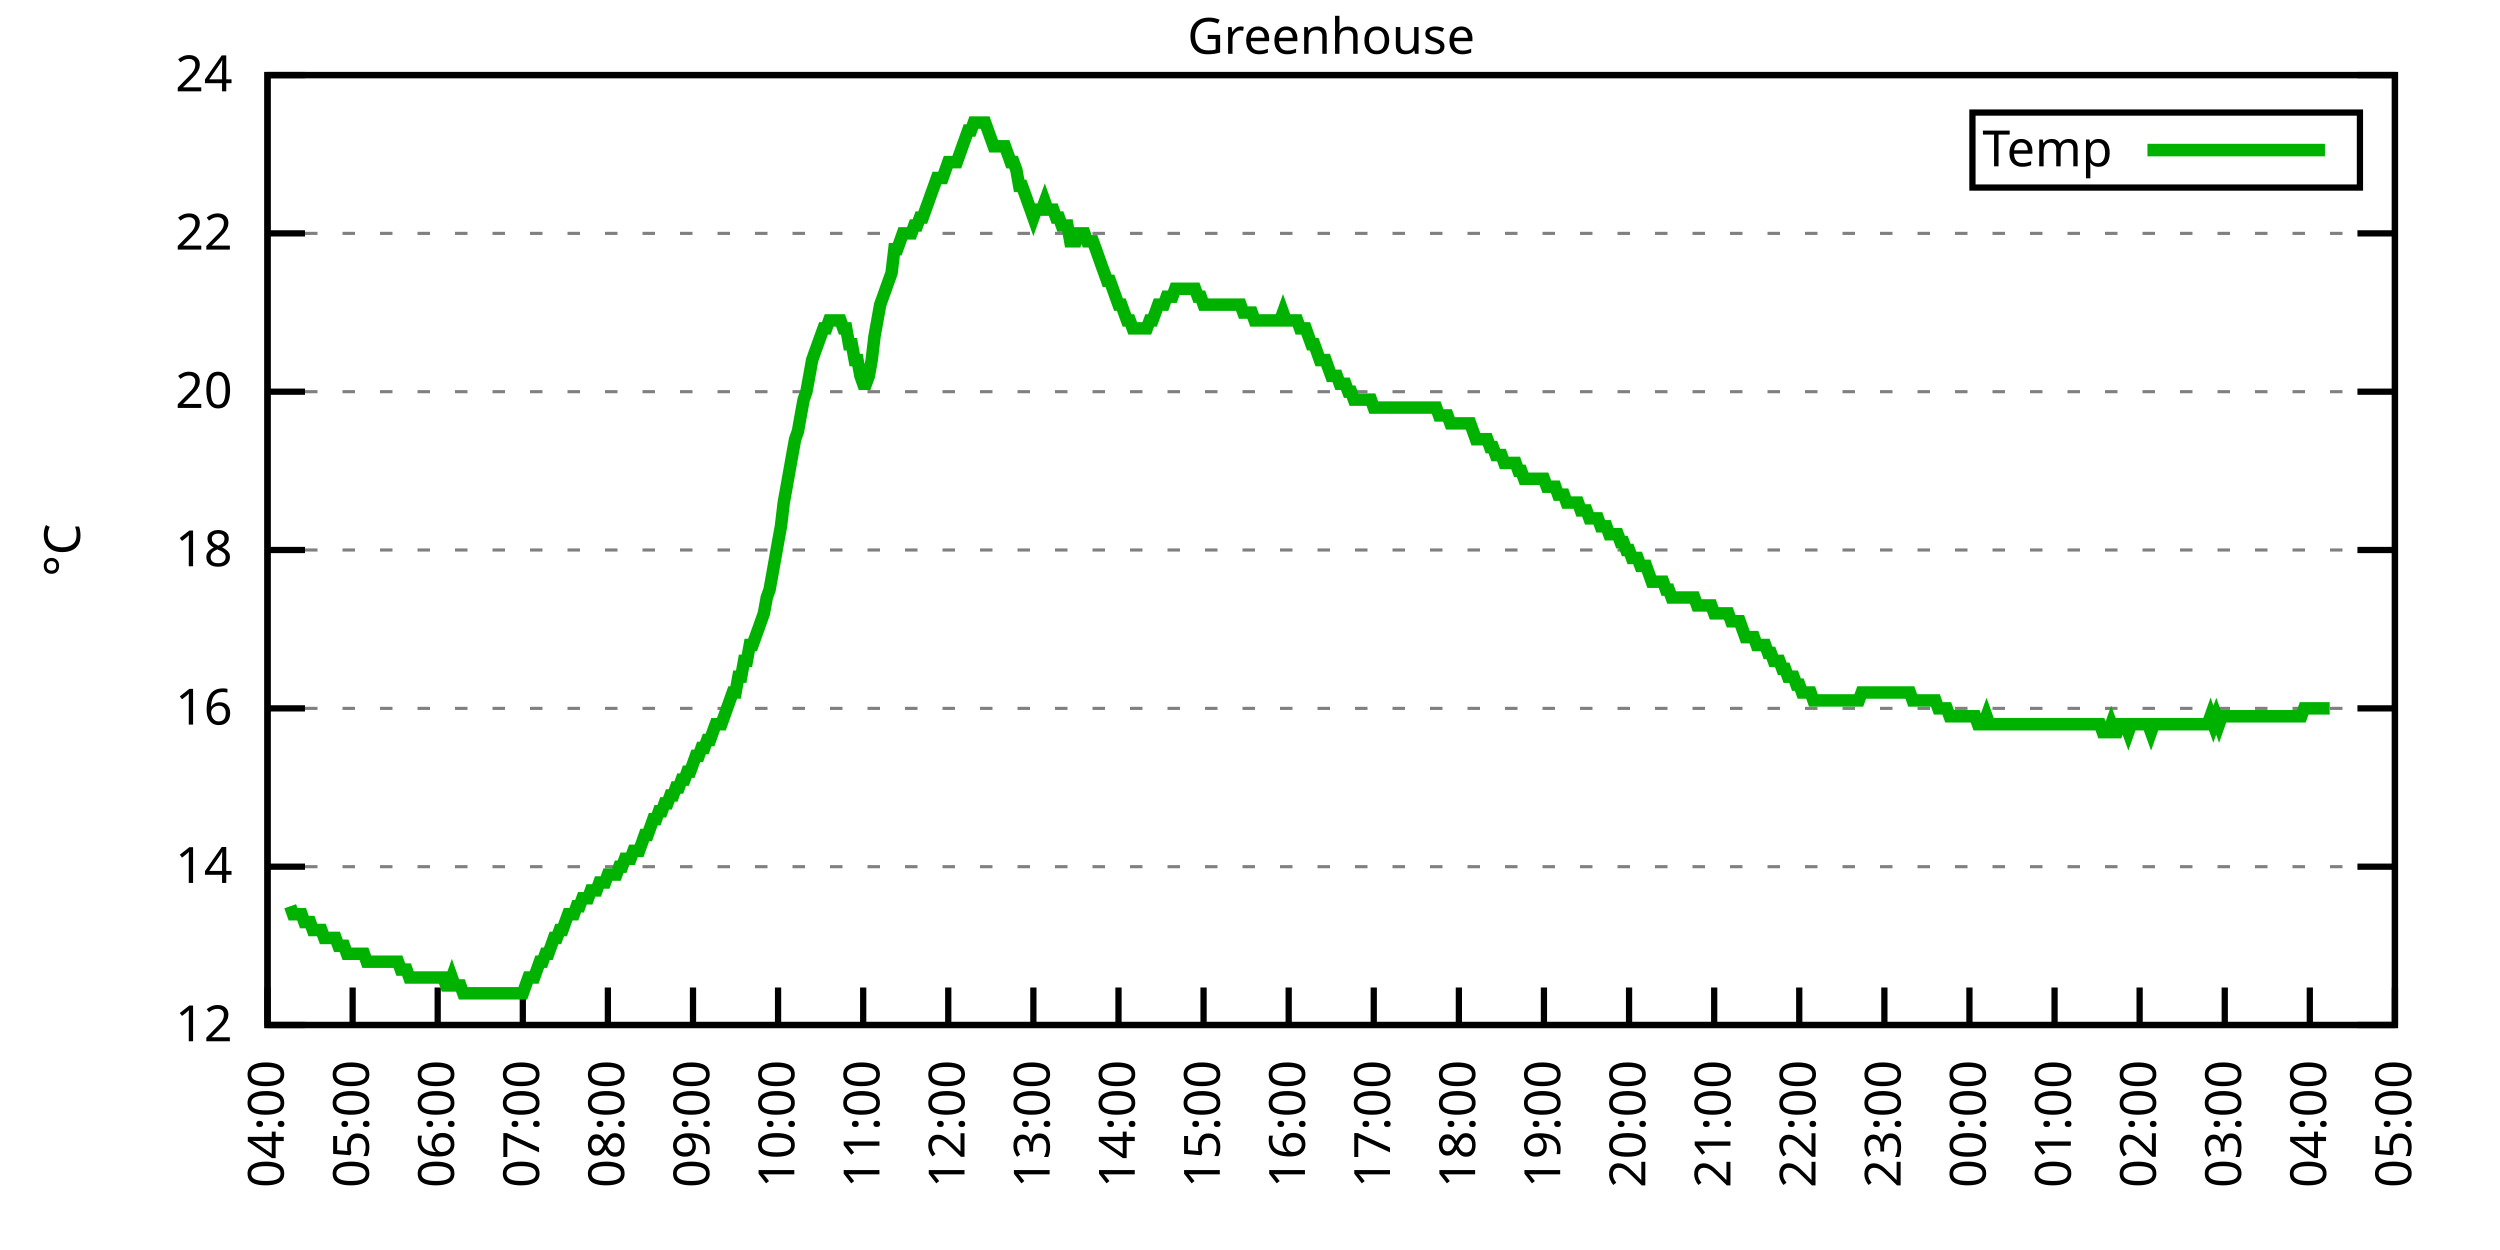
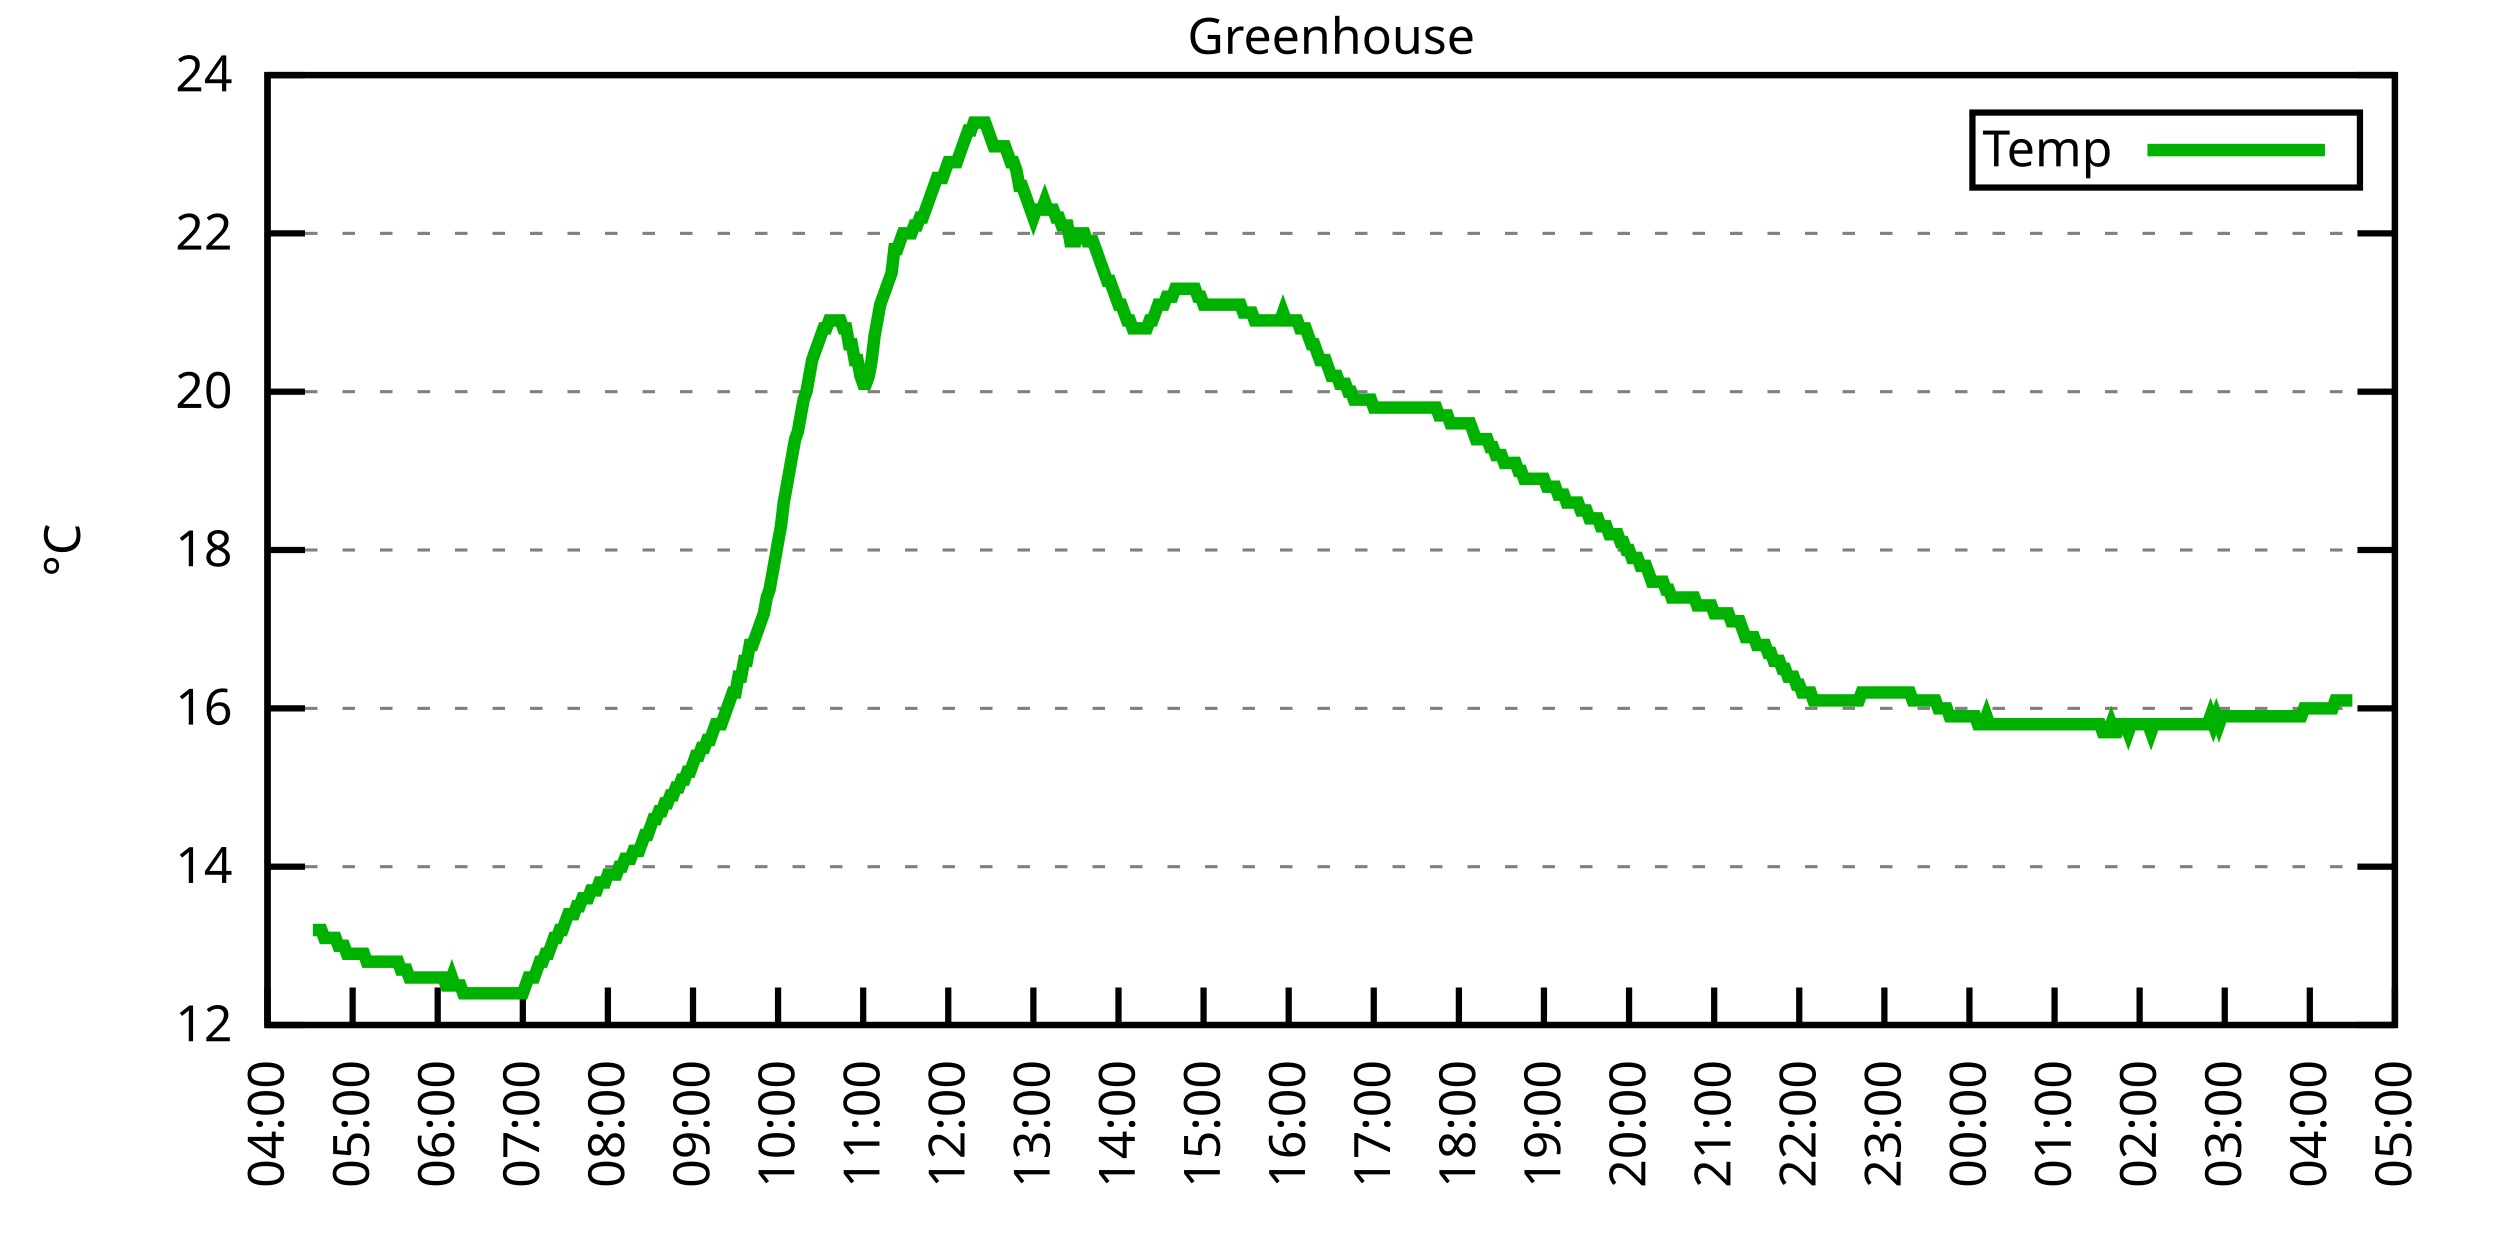
<svg xmlns="http://www.w3.org/2000/svg" xmlns:xlink="http://www.w3.org/1999/xlink" width="400" height="200" viewBox="0 0 400 200">
  <g id="gnuplot_canvas">
    <rect x="0" y="0" width="400" height="200" fill="none" />
    <defs>
      <circle id="gpDot" r="0.5" stroke-width="0.5" stroke="currentColor" />
      <path id="gpPt0" stroke-width="0.333" stroke="currentColor" d="M-1,0 h2 M0,-1 v2" />
      <path id="gpPt1" stroke-width="0.333" stroke="currentColor" d="M-1,-1 L1,1 M1,-1 L-1,1" />
      <path id="gpPt2" stroke-width="0.333" stroke="currentColor" d="M-1,0 L1,0 M0,-1 L0,1 M-1,-1 L1,1 M-1,1 L1,-1" />
      <rect id="gpPt3" stroke-width="0.333" stroke="currentColor" x="-1" y="-1" width="2" height="2" />
      <rect id="gpPt4" stroke-width="0.333" stroke="currentColor" fill="currentColor" x="-1" y="-1" width="2" height="2" />
      <circle id="gpPt5" stroke-width="0.333" stroke="currentColor" cx="0" cy="0" r="1" />
      <use xlink:href="#gpPt5" id="gpPt6" fill="currentColor" stroke="none" />
      <path id="gpPt7" stroke-width="0.333" stroke="currentColor" d="M0,-1.33 L-1.33,0.67 L1.33,0.67 z" />
      <use xlink:href="#gpPt7" id="gpPt8" fill="currentColor" stroke="none" />
      <use xlink:href="#gpPt7" id="gpPt9" stroke="currentColor" transform="rotate(180)" />
      <use xlink:href="#gpPt9" id="gpPt10" fill="currentColor" stroke="none" />
      <use xlink:href="#gpPt3" id="gpPt11" stroke="currentColor" transform="rotate(45)" />
      <use xlink:href="#gpPt11" id="gpPt12" fill="currentColor" stroke="none" />
      <path id="gpPt13" stroke-width="0.333" stroke="currentColor" d="M0,1.330 L1.265,0.411 L0.782,-1.067 L-0.782,-1.076 L-1.265,0.411 z" />
      <use xlink:href="#gpPt13" id="gpPt14" fill="currentColor" stroke="none" />
      <filter id="textbox" filterUnits="objectBoundingBox" x="0" y="0" height="1" width="1">
        <feFlood flood-color="white" flood-opacity="1" result="bgnd" />
        <feComposite in="SourceGraphic" in2="bgnd" operator="atop" />
      </filter>
      <filter id="greybox" filterUnits="objectBoundingBox" x="0" y="0" height="1" width="1">
        <feFlood flood-color="lightgrey" flood-opacity="1" result="grey" />
        <feComposite in="SourceGraphic" in2="grey" operator="atop" />
      </filter>
    </defs>
    <g fill="none" color="white" stroke="currentColor" stroke-width="1.00" stroke-linecap="butt" stroke-linejoin="miter">
</g>
    <g fill="none" color="black" stroke="currentColor" stroke-width="1.00" stroke-linecap="butt" stroke-linejoin="miter">
      <g stroke="none" shape-rendering="crispEdges">
        <polygon fill="rgb(255, 255, 255)" points="42.80,164.00 383.18,164.00 383.18,12.02 42.80,12.02 " />
      </g>
    </g>
    <g fill="none" color="black" stroke="currentColor" stroke-width="1.00" stroke-linecap="butt" stroke-linejoin="miter">
</g>
    <g fill="none" color="black" stroke="black" stroke-width="0.50" stroke-linecap="butt" stroke-linejoin="miter">
</g>
    <g fill="none" color="gray" stroke="currentColor" stroke-width="0.50" stroke-linecap="butt" stroke-linejoin="miter">
      <path stroke="gray" stroke-dasharray="2,4" class="gridline" d="M42.80,164.00 L383.19,164.00  " />
    </g>
    <g fill="none" color="gray" stroke="gray" stroke-width="1.00" stroke-linecap="butt" stroke-linejoin="miter">
</g>
    <g fill="none" color="black" stroke="currentColor" stroke-width="1.00" stroke-linecap="butt" stroke-linejoin="miter">
      <path stroke="black" d="M42.80,164.00 L48.80,164.00 M383.19,164.00 L377.19,164.00  " />
      <g transform="translate(37.20,166.60)" stroke="none" fill="black" font-family="Sans" font-size="8.00" text-anchor="end">
        <text>
          <tspan font-family="Sans"> 12</tspan>
        </text>
      </g>
    </g>
    <g fill="none" color="black" stroke="currentColor" stroke-width="1.00" stroke-linecap="butt" stroke-linejoin="miter">
</g>
    <g fill="none" color="black" stroke="black" stroke-width="0.50" stroke-linecap="butt" stroke-linejoin="miter">
</g>
    <g fill="none" color="gray" stroke="currentColor" stroke-width="0.50" stroke-linecap="butt" stroke-linejoin="miter">
      <path stroke="gray" stroke-dasharray="2,4" class="gridline" d="M42.80,138.67 L383.19,138.67  " />
    </g>
    <g fill="none" color="gray" stroke="gray" stroke-width="1.00" stroke-linecap="butt" stroke-linejoin="miter">
</g>
    <g fill="none" color="black" stroke="currentColor" stroke-width="1.00" stroke-linecap="butt" stroke-linejoin="miter">
      <path stroke="black" d="M42.80,138.67 L48.80,138.67 M383.19,138.67 L377.19,138.67  " />
      <g transform="translate(37.20,141.27)" stroke="none" fill="black" font-family="Sans" font-size="8.00" text-anchor="end">
        <text>
          <tspan font-family="Sans"> 14</tspan>
        </text>
      </g>
    </g>
    <g fill="none" color="black" stroke="currentColor" stroke-width="1.00" stroke-linecap="butt" stroke-linejoin="miter">
</g>
    <g fill="none" color="black" stroke="black" stroke-width="0.50" stroke-linecap="butt" stroke-linejoin="miter">
</g>
    <g fill="none" color="gray" stroke="currentColor" stroke-width="0.50" stroke-linecap="butt" stroke-linejoin="miter">
      <path stroke="gray" stroke-dasharray="2,4" class="gridline" d="M42.80,113.34 L383.19,113.34  " />
    </g>
    <g fill="none" color="gray" stroke="gray" stroke-width="1.00" stroke-linecap="butt" stroke-linejoin="miter">
</g>
    <g fill="none" color="black" stroke="currentColor" stroke-width="1.00" stroke-linecap="butt" stroke-linejoin="miter">
      <path stroke="black" d="M42.80,113.34 L48.80,113.34 M383.19,113.34 L377.19,113.34  " />
      <g transform="translate(37.20,115.94)" stroke="none" fill="black" font-family="Sans" font-size="8.00" text-anchor="end">
        <text>
          <tspan font-family="Sans"> 16</tspan>
        </text>
      </g>
    </g>
    <g fill="none" color="black" stroke="currentColor" stroke-width="1.00" stroke-linecap="butt" stroke-linejoin="miter">
</g>
    <g fill="none" color="black" stroke="black" stroke-width="0.50" stroke-linecap="butt" stroke-linejoin="miter">
</g>
    <g fill="none" color="gray" stroke="currentColor" stroke-width="0.50" stroke-linecap="butt" stroke-linejoin="miter">
      <path stroke="gray" stroke-dasharray="2,4" class="gridline" d="M42.80,88.00 L383.19,88.00  " />
    </g>
    <g fill="none" color="gray" stroke="gray" stroke-width="1.00" stroke-linecap="butt" stroke-linejoin="miter">
</g>
    <g fill="none" color="black" stroke="currentColor" stroke-width="1.00" stroke-linecap="butt" stroke-linejoin="miter">
      <path stroke="black" d="M42.80,88.00 L48.80,88.00 M383.19,88.00 L377.19,88.00  " />
      <g transform="translate(37.20,90.60)" stroke="none" fill="black" font-family="Sans" font-size="8.00" text-anchor="end">
        <text>
          <tspan font-family="Sans"> 18</tspan>
        </text>
      </g>
    </g>
    <g fill="none" color="black" stroke="currentColor" stroke-width="1.00" stroke-linecap="butt" stroke-linejoin="miter">
</g>
    <g fill="none" color="black" stroke="black" stroke-width="0.50" stroke-linecap="butt" stroke-linejoin="miter">
</g>
    <g fill="none" color="gray" stroke="currentColor" stroke-width="0.50" stroke-linecap="butt" stroke-linejoin="miter">
      <path stroke="gray" stroke-dasharray="2,4" class="gridline" d="M42.80,62.67 L383.19,62.67  " />
    </g>
    <g fill="none" color="gray" stroke="gray" stroke-width="1.00" stroke-linecap="butt" stroke-linejoin="miter">
</g>
    <g fill="none" color="black" stroke="currentColor" stroke-width="1.00" stroke-linecap="butt" stroke-linejoin="miter">
      <path stroke="black" d="M42.80,62.67 L48.80,62.67 M383.19,62.67 L377.19,62.67  " />
      <g transform="translate(37.20,65.27)" stroke="none" fill="black" font-family="Sans" font-size="8.00" text-anchor="end">
        <text>
          <tspan font-family="Sans"> 20</tspan>
        </text>
      </g>
    </g>
    <g fill="none" color="black" stroke="currentColor" stroke-width="1.00" stroke-linecap="butt" stroke-linejoin="miter">
</g>
    <g fill="none" color="black" stroke="black" stroke-width="0.50" stroke-linecap="butt" stroke-linejoin="miter">
</g>
    <g fill="none" color="gray" stroke="currentColor" stroke-width="0.50" stroke-linecap="butt" stroke-linejoin="miter">
      <path stroke="gray" stroke-dasharray="2,4" class="gridline" d="M42.80,37.34 L383.19,37.34  " />
    </g>
    <g fill="none" color="gray" stroke="gray" stroke-width="1.00" stroke-linecap="butt" stroke-linejoin="miter">
</g>
    <g fill="none" color="black" stroke="currentColor" stroke-width="1.00" stroke-linecap="butt" stroke-linejoin="miter">
      <path stroke="black" d="M42.80,37.34 L48.80,37.34 M383.19,37.34 L377.19,37.34  " />
      <g transform="translate(37.20,39.94)" stroke="none" fill="black" font-family="Sans" font-size="8.00" text-anchor="end">
        <text>
          <tspan font-family="Sans"> 22</tspan>
        </text>
      </g>
    </g>
    <g fill="none" color="black" stroke="currentColor" stroke-width="1.00" stroke-linecap="butt" stroke-linejoin="miter">
</g>
    <g fill="none" color="black" stroke="black" stroke-width="0.50" stroke-linecap="butt" stroke-linejoin="miter">
</g>
    <g fill="none" color="gray" stroke="currentColor" stroke-width="0.50" stroke-linecap="butt" stroke-linejoin="miter">
      <path stroke="gray" stroke-dasharray="2,4" class="gridline" d="M42.80,12.01 L383.19,12.01  " />
    </g>
    <g fill="none" color="gray" stroke="gray" stroke-width="1.00" stroke-linecap="butt" stroke-linejoin="miter">
</g>
    <g fill="none" color="black" stroke="currentColor" stroke-width="1.00" stroke-linecap="butt" stroke-linejoin="miter">
      <path stroke="black" d="M42.80,12.01 L48.80,12.01 M383.19,12.01 L377.19,12.01  " />
      <g transform="translate(37.20,14.61)" stroke="none" fill="black" font-family="Sans" font-size="8.00" text-anchor="end">
        <text>
          <tspan font-family="Sans"> 24</tspan>
        </text>
      </g>
    </g>
    <g fill="none" color="black" stroke="currentColor" stroke-width="1.00" stroke-linecap="butt" stroke-linejoin="miter">
      <path stroke="black" d="M42.80,164.00 L42.80,158.00  " />
      <g transform="translate(45.40,169.60) rotate(270.00)" stroke="none" fill="black" font-family="Sans" font-size="8.00" text-anchor="end">
        <text>
          <tspan font-family="Sans">04:00</tspan>
        </text>
      </g>
    </g>
    <g fill="none" color="black" stroke="currentColor" stroke-width="1.00" stroke-linecap="butt" stroke-linejoin="miter">
      <path stroke="black" d="M56.42,164.00 L56.42,158.00  " />
      <g transform="translate(59.02,169.60) rotate(270.00)" stroke="none" fill="black" font-family="Sans" font-size="8.00" text-anchor="end">
        <text>
          <tspan font-family="Sans">05:00</tspan>
        </text>
      </g>
    </g>
    <g fill="none" color="black" stroke="currentColor" stroke-width="1.00" stroke-linecap="butt" stroke-linejoin="miter">
      <path stroke="black" d="M70.03,164.00 L70.03,158.00  " />
      <g transform="translate(72.63,169.60) rotate(270.00)" stroke="none" fill="black" font-family="Sans" font-size="8.00" text-anchor="end">
        <text>
          <tspan font-family="Sans">06:00</tspan>
        </text>
      </g>
    </g>
    <g fill="none" color="black" stroke="currentColor" stroke-width="1.00" stroke-linecap="butt" stroke-linejoin="miter">
      <path stroke="black" d="M83.65,164.00 L83.65,158.00  " />
      <g transform="translate(86.25,169.60) rotate(270.00)" stroke="none" fill="black" font-family="Sans" font-size="8.00" text-anchor="end">
        <text>
          <tspan font-family="Sans">07:00</tspan>
        </text>
      </g>
    </g>
    <g fill="none" color="black" stroke="currentColor" stroke-width="1.00" stroke-linecap="butt" stroke-linejoin="miter">
      <path stroke="black" d="M97.26,164.00 L97.26,158.00  " />
      <g transform="translate(99.86,169.60) rotate(270.00)" stroke="none" fill="black" font-family="Sans" font-size="8.00" text-anchor="end">
        <text>
          <tspan font-family="Sans">08:00</tspan>
        </text>
      </g>
    </g>
    <g fill="none" color="black" stroke="currentColor" stroke-width="1.00" stroke-linecap="butt" stroke-linejoin="miter">
      <path stroke="black" d="M110.88,164.00 L110.88,158.00  " />
      <g transform="translate(113.48,169.60) rotate(270.00)" stroke="none" fill="black" font-family="Sans" font-size="8.00" text-anchor="end">
        <text>
          <tspan font-family="Sans">09:00</tspan>
        </text>
      </g>
    </g>
    <g fill="none" color="black" stroke="currentColor" stroke-width="1.00" stroke-linecap="butt" stroke-linejoin="miter">
      <path stroke="black" d="M124.49,164.00 L124.49,158.00  " />
      <g transform="translate(127.09,169.60) rotate(270.00)" stroke="none" fill="black" font-family="Sans" font-size="8.00" text-anchor="end">
        <text>
          <tspan font-family="Sans">10:00</tspan>
        </text>
      </g>
    </g>
    <g fill="none" color="black" stroke="currentColor" stroke-width="1.00" stroke-linecap="butt" stroke-linejoin="miter">
      <path stroke="black" d="M138.11,164.00 L138.11,158.00  " />
      <g transform="translate(140.71,169.60) rotate(270.00)" stroke="none" fill="black" font-family="Sans" font-size="8.00" text-anchor="end">
        <text>
          <tspan font-family="Sans">11:00</tspan>
        </text>
      </g>
    </g>
    <g fill="none" color="black" stroke="currentColor" stroke-width="1.00" stroke-linecap="butt" stroke-linejoin="miter">
      <path stroke="black" d="M151.72,164.00 L151.72,158.00  " />
      <g transform="translate(154.32,169.60) rotate(270.00)" stroke="none" fill="black" font-family="Sans" font-size="8.00" text-anchor="end">
        <text>
          <tspan font-family="Sans">12:00</tspan>
        </text>
      </g>
    </g>
    <g fill="none" color="black" stroke="currentColor" stroke-width="1.00" stroke-linecap="butt" stroke-linejoin="miter">
      <path stroke="black" d="M165.34,164.00 L165.34,158.00  " />
      <g transform="translate(167.94,169.60) rotate(270.00)" stroke="none" fill="black" font-family="Sans" font-size="8.00" text-anchor="end">
        <text>
          <tspan font-family="Sans">13:00</tspan>
        </text>
      </g>
    </g>
    <g fill="none" color="black" stroke="currentColor" stroke-width="1.00" stroke-linecap="butt" stroke-linejoin="miter">
      <path stroke="black" d="M178.96,164.00 L178.96,158.00  " />
      <g transform="translate(181.56,169.60) rotate(270.00)" stroke="none" fill="black" font-family="Sans" font-size="8.00" text-anchor="end">
        <text>
          <tspan font-family="Sans">14:00</tspan>
        </text>
      </g>
    </g>
    <g fill="none" color="black" stroke="currentColor" stroke-width="1.00" stroke-linecap="butt" stroke-linejoin="miter">
      <path stroke="black" d="M192.57,164.00 L192.57,158.00  " />
      <g transform="translate(195.17,169.60) rotate(270.00)" stroke="none" fill="black" font-family="Sans" font-size="8.00" text-anchor="end">
        <text>
          <tspan font-family="Sans">15:00</tspan>
        </text>
      </g>
    </g>
    <g fill="none" color="black" stroke="currentColor" stroke-width="1.00" stroke-linecap="butt" stroke-linejoin="miter">
      <path stroke="black" d="M206.19,164.00 L206.19,158.00  " />
      <g transform="translate(208.79,169.60) rotate(270.00)" stroke="none" fill="black" font-family="Sans" font-size="8.00" text-anchor="end">
        <text>
          <tspan font-family="Sans">16:00</tspan>
        </text>
      </g>
    </g>
    <g fill="none" color="black" stroke="currentColor" stroke-width="1.00" stroke-linecap="butt" stroke-linejoin="miter">
      <path stroke="black" d="M219.80,164.00 L219.80,158.00  " />
      <g transform="translate(222.40,169.60) rotate(270.00)" stroke="none" fill="black" font-family="Sans" font-size="8.00" text-anchor="end">
        <text>
          <tspan font-family="Sans">17:00</tspan>
        </text>
      </g>
    </g>
    <g fill="none" color="black" stroke="currentColor" stroke-width="1.00" stroke-linecap="butt" stroke-linejoin="miter">
      <path stroke="black" d="M233.42,164.00 L233.42,158.00  " />
      <g transform="translate(236.02,169.60) rotate(270.00)" stroke="none" fill="black" font-family="Sans" font-size="8.00" text-anchor="end">
        <text>
          <tspan font-family="Sans">18:00</tspan>
        </text>
      </g>
    </g>
    <g fill="none" color="black" stroke="currentColor" stroke-width="1.00" stroke-linecap="butt" stroke-linejoin="miter">
      <path stroke="black" d="M247.03,164.00 L247.03,158.00  " />
      <g transform="translate(249.63,169.60) rotate(270.00)" stroke="none" fill="black" font-family="Sans" font-size="8.00" text-anchor="end">
        <text>
          <tspan font-family="Sans">19:00</tspan>
        </text>
      </g>
    </g>
    <g fill="none" color="black" stroke="currentColor" stroke-width="1.00" stroke-linecap="butt" stroke-linejoin="miter">
      <path stroke="black" d="M260.65,164.00 L260.65,158.00  " />
      <g transform="translate(263.25,169.60) rotate(270.00)" stroke="none" fill="black" font-family="Sans" font-size="8.00" text-anchor="end">
        <text>
          <tspan font-family="Sans">20:00</tspan>
        </text>
      </g>
    </g>
    <g fill="none" color="black" stroke="currentColor" stroke-width="1.00" stroke-linecap="butt" stroke-linejoin="miter">
      <path stroke="black" d="M274.27,164.00 L274.27,158.00  " />
      <g transform="translate(276.87,169.60) rotate(270.00)" stroke="none" fill="black" font-family="Sans" font-size="8.00" text-anchor="end">
        <text>
          <tspan font-family="Sans">21:00</tspan>
        </text>
      </g>
    </g>
    <g fill="none" color="black" stroke="currentColor" stroke-width="1.00" stroke-linecap="butt" stroke-linejoin="miter">
      <path stroke="black" d="M287.88,164.00 L287.88,158.00  " />
      <g transform="translate(290.48,169.60) rotate(270.00)" stroke="none" fill="black" font-family="Sans" font-size="8.00" text-anchor="end">
        <text>
          <tspan font-family="Sans">22:00</tspan>
        </text>
      </g>
    </g>
    <g fill="none" color="black" stroke="currentColor" stroke-width="1.00" stroke-linecap="butt" stroke-linejoin="miter">
      <path stroke="black" d="M301.50,164.00 L301.50,158.00  " />
      <g transform="translate(304.10,169.60) rotate(270.00)" stroke="none" fill="black" font-family="Sans" font-size="8.00" text-anchor="end">
        <text>
          <tspan font-family="Sans">23:00</tspan>
        </text>
      </g>
    </g>
    <g fill="none" color="black" stroke="currentColor" stroke-width="1.00" stroke-linecap="butt" stroke-linejoin="miter">
      <path stroke="black" d="M315.11,164.00 L315.11,158.00  " />
      <g transform="translate(317.71,169.60) rotate(270.00)" stroke="none" fill="black" font-family="Sans" font-size="8.00" text-anchor="end">
        <text>
          <tspan font-family="Sans">00:00</tspan>
        </text>
      </g>
    </g>
    <g fill="none" color="black" stroke="currentColor" stroke-width="1.00" stroke-linecap="butt" stroke-linejoin="miter">
      <path stroke="black" d="M328.73,164.00 L328.73,158.00  " />
      <g transform="translate(331.33,169.60) rotate(270.00)" stroke="none" fill="black" font-family="Sans" font-size="8.00" text-anchor="end">
        <text>
          <tspan font-family="Sans">01:00</tspan>
        </text>
      </g>
    </g>
    <g fill="none" color="black" stroke="currentColor" stroke-width="1.00" stroke-linecap="butt" stroke-linejoin="miter">
      <path stroke="black" d="M342.34,164.00 L342.34,158.00  " />
      <g transform="translate(344.94,169.60) rotate(270.00)" stroke="none" fill="black" font-family="Sans" font-size="8.00" text-anchor="end">
        <text>
          <tspan font-family="Sans">02:00</tspan>
        </text>
      </g>
    </g>
    <g fill="none" color="black" stroke="currentColor" stroke-width="1.00" stroke-linecap="butt" stroke-linejoin="miter">
      <path stroke="black" d="M355.96,164.00 L355.96,158.00  " />
      <g transform="translate(358.56,169.60) rotate(270.00)" stroke="none" fill="black" font-family="Sans" font-size="8.00" text-anchor="end">
        <text>
          <tspan font-family="Sans">03:00</tspan>
        </text>
      </g>
    </g>
    <g fill="none" color="black" stroke="currentColor" stroke-width="1.00" stroke-linecap="butt" stroke-linejoin="miter">
      <path stroke="black" d="M369.57,164.00 L369.57,158.00  " />
      <g transform="translate(372.17,169.60) rotate(270.00)" stroke="none" fill="black" font-family="Sans" font-size="8.00" text-anchor="end">
        <text>
          <tspan font-family="Sans">04:00</tspan>
        </text>
      </g>
    </g>
    <g fill="none" color="black" stroke="currentColor" stroke-width="1.00" stroke-linecap="butt" stroke-linejoin="miter">
      <path stroke="black" d="M383.19,164.00 L383.19,158.00  " />
      <g transform="translate(385.79,169.60) rotate(270.00)" stroke="none" fill="black" font-family="Sans" font-size="8.00" text-anchor="end">
        <text>
          <tspan font-family="Sans">05:00</tspan>
        </text>
      </g>
    </g>
    <g fill="none" color="black" stroke="currentColor" stroke-width="1.00" stroke-linecap="butt" stroke-linejoin="miter">
</g>
    <g fill="none" color="black" stroke="currentColor" stroke-width="1.00" stroke-linecap="butt" stroke-linejoin="miter">
      <path stroke="black" d="M42.80,12.01 L42.80,164.00 L383.19,164.00 L383.19,12.01 L42.80,12.01 Z  " />
    </g>
    <g fill="none" color="black" stroke="currentColor" stroke-width="1.00" stroke-linecap="butt" stroke-linejoin="miter">
</g>
    <g fill="none" color="black" stroke="currentColor" stroke-width="1.00" stroke-linecap="butt" stroke-linejoin="miter">
      <path stroke="black" d="M315.59,30.01 L315.59,18.01 L377.59,18.01 L377.59,30.01 L315.59,30.01 Z  " />
    </g>
    <g id="Greenhouse_plot_1">
      <g fill="none" color="white" stroke="black" stroke-width="2.00" stroke-linecap="butt" stroke-linejoin="miter">
</g>
      <g fill="none" color="black" stroke="currentColor" stroke-width="2.00" stroke-linecap="butt" stroke-linejoin="miter">
        <g transform="translate(337.99,26.61)" stroke="none" fill="black" font-family="Sans" font-size="8.00" text-anchor="end">
          <text>
            <tspan font-family="Sans">Temp</tspan>
          </text>
        </g>
      </g>
      <g fill="none" color="black" stroke="currentColor" stroke-width="2.00" stroke-linecap="butt" stroke-linejoin="miter">
-         <path stroke="rgb(  0, 178,   0)" d="M343.59,24.01 L371.99,24.01 M46.43,145.00 L46.88,146.27 L47.34,146.27 L47.79,146.27 L48.25,146.27 L48.70,147.53   L49.15,147.53 L49.61,147.53 L50.06,148.80 L50.52,148.80 L50.97,148.80 L51.42,148.80 L51.88,150.07 L52.33,150.07   L52.78,150.07 L53.24,150.07 L53.69,150.07 L54.15,151.33 L54.60,151.33 L55.05,151.33 L55.51,152.60 L55.96,152.60   L56.42,152.60 L56.87,152.60 L57.32,152.60 L57.78,152.60 L58.23,152.60 L58.68,153.87 L59.14,153.87 L59.59,153.87   L60.05,153.87 L60.50,153.87 L60.95,153.87 L61.41,153.87 L61.86,153.87 L62.32,153.87 L62.77,153.87 L63.22,153.87   L63.68,153.87 L64.13,155.13 L64.58,155.13 L65.04,155.13 L65.49,156.40 L65.95,156.40 L66.40,156.40 L66.85,156.40   L67.31,156.40 L67.76,156.40 L68.22,156.40 L68.67,156.40 L69.12,156.40 L69.58,156.40 L70.03,156.40 L70.49,156.40   L70.94,156.40 L71.39,157.67 L71.85,157.67 L72.30,156.40 L72.75,157.67 L73.21,157.67 L73.66,157.67 L74.12,158.93   L74.57,158.93 L75.02,158.93 L75.48,158.93 L75.93,158.93 L76.39,158.93 L76.84,158.93 L77.29,158.93 L77.75,158.93   L78.20,158.93 L78.65,158.93 L79.11,158.93 L79.56,158.93 L80.02,158.93 L80.47,158.93 L80.92,158.93 L81.38,158.93   L81.83,158.93 L82.29,158.93 L82.74,158.93 L83.19,158.93 L83.65,158.93 L84.10,157.67 L84.55,156.40 L85.01,156.40   L85.46,156.40 L85.92,155.13 L86.37,153.87 L86.82,153.87 L87.28,152.60 L87.73,152.60 L88.19,151.33 L88.64,150.07   L89.09,150.07 L89.55,148.80 L90.00,148.80 L90.45,147.53 L90.91,146.27 L91.36,146.27 L91.82,146.27 L92.27,145.00   L92.72,145.00 L93.18,143.73 L93.63,143.73 L94.09,143.73 L94.54,142.47 L94.99,142.47 L95.45,142.47 L95.90,141.20   L96.35,141.20 L96.81,141.20 L97.26,139.93 L97.72,139.93 L98.17,139.93 L98.62,139.93 L99.08,138.67 L99.53,138.67   L99.99,137.40 L100.44,137.40 L100.89,137.40 L101.35,136.14 L101.80,136.14 L102.25,136.14 L102.71,134.87 L103.16,133.60   L103.62,133.60 L104.07,132.34 L104.52,131.07 L104.98,131.07 L105.43,129.80 L105.89,129.80 L106.34,128.54 L106.79,128.54   L107.25,127.27 L107.70,127.27 L108.15,126.00 L108.61,126.00 L109.06,124.74 L109.52,124.74 L109.97,123.47 L110.42,123.47   L110.88,122.20 L111.33,120.94 L111.79,120.94 L112.24,119.67 L112.69,119.67 L113.15,118.40 L113.60,118.40 L114.05,117.14   L114.51,115.87 L114.96,115.87 L115.42,115.87 L115.87,114.60 L116.32,113.34 L116.78,112.07 L117.23,110.80 L117.69,110.80   L118.14,108.27 L118.59,108.27 L119.05,105.74 L119.50,105.74 L119.96,103.20 L120.41,103.20 L120.86,101.94 L121.32,100.67   L121.77,99.40 L122.22,98.14 L122.68,95.60 L123.13,94.34 L123.59,91.80 L124.04,89.27 L124.49,86.74 L124.95,84.21   L125.40,80.41 L125.86,77.87 L126.31,75.34 L126.76,72.81 L127.22,70.27 L127.67,69.01 L128.12,66.47 L128.58,63.94   L129.03,62.67 L129.49,60.14 L129.94,57.61 L130.39,56.34 L130.85,55.07 L131.30,53.81 L131.76,52.54 L132.21,52.54   L132.66,51.27 L133.12,51.27 L133.57,51.27 L134.02,51.27 L134.48,51.27 L134.93,52.54 L135.39,52.54 L135.84,55.07   L136.29,55.07 L136.75,57.61 L137.20,57.61 L137.66,60.14 L138.11,61.41 L138.56,61.41 L139.02,60.14 L139.47,57.61   L139.92,53.81 L140.38,51.27 L140.83,48.74 L141.29,47.47 L141.74,46.21 L142.19,44.94 L142.65,43.67 L143.10,39.87   L143.56,39.87 L144.01,38.61 L144.46,37.34 L144.92,37.34 L145.37,37.34 L145.82,37.34 L146.28,36.08 L146.73,36.08   L147.19,34.81 L147.64,34.81 L148.09,33.54 L148.55,32.28 L149.00,31.01 L149.46,29.74 L149.91,28.48 L150.36,28.48   L150.82,28.48 L151.27,27.21 L151.72,25.94 L152.18,25.94 L152.63,25.94 L153.09,25.94 L153.54,24.68 L153.99,23.41   L154.45,22.14 L154.90,20.88 L155.36,20.88 L155.81,19.61 L156.26,19.61 L156.72,19.61 L157.17,19.61 L157.62,19.61   L158.08,20.88 L158.53,22.14 L158.99,23.41 L159.44,23.41 L159.89,23.41 L160.35,23.41 L160.80,23.41 L161.26,24.68   L161.71,25.94 L162.16,25.94 L162.62,27.21 L163.07,29.74 L163.52,29.74 L163.98,31.01 L164.43,32.28 L164.89,33.54   L165.34,34.81 L165.79,33.54 L166.25,33.54 L166.70,33.54 L167.16,32.28 L167.61,33.54 L168.06,33.54 L168.52,33.54   L168.97,34.81 L169.43,34.81 L169.88,36.08 L170.33,36.08 L170.79,36.08 L171.24,38.61 L171.69,38.61 L172.15,38.61   L172.60,37.34 L173.06,37.34 L173.51,37.34 L173.96,38.61 L174.42,38.61 L174.87,38.61 L175.33,39.87 L175.78,41.14   L176.23,42.41 L176.69,43.67 L177.14,44.94 L177.59,44.94 L178.05,46.21 L178.50,47.47 L178.96,48.74 L179.41,48.74   L179.86,50.01 L180.32,51.27 L180.77,51.27 L181.23,52.54 L181.68,52.54 L182.13,52.54 L182.59,52.54 L183.04,52.54   L183.49,52.54 L183.95,51.27 L184.40,51.27 L184.86,50.01 L185.31,48.74 L185.76,48.74 L186.22,48.74 L186.67,47.47   L187.13,47.47 L187.58,47.47 L188.03,46.21 L188.49,46.21 L188.94,46.21 L189.39,46.21 L189.85,46.21 L190.30,46.21   L190.76,46.21 L191.21,46.21 L191.66,47.47 L192.12,47.47 L192.57,48.74 L193.03,48.74 L193.48,48.74 L193.93,48.74   L194.39,48.74 L194.84,48.74 L195.29,48.74 L195.75,48.74 L196.20,48.74 L196.66,48.74 L197.11,48.74 L197.56,48.74   L198.02,48.74 L198.47,48.74 L198.93,50.01 L199.38,50.01 L199.83,50.01 L200.29,50.01 L200.74,51.27 L201.19,51.27   L201.65,51.27 L202.10,51.27 L202.56,51.27 L203.01,51.27 L203.46,51.27 L203.92,51.27 L204.37,51.27 L204.83,51.27   L205.28,50.01 L205.73,51.27 L206.19,51.27 L206.64,51.27 L207.09,51.27 L207.55,51.27 L208.00,52.54 L208.46,52.54   L208.91,52.54 L209.36,53.81 L209.82,55.07 L210.27,55.07 L210.73,56.34 L211.18,57.61 L211.63,57.61 L212.09,57.61   L212.54,58.87 L213.00,60.14 L213.45,60.14 L213.90,60.14 L214.36,61.41 L214.81,61.41 L215.26,61.41 L215.72,62.67   L216.17,62.67 L216.63,63.94 L217.08,63.94 L217.53,63.94 L217.99,63.94 L218.44,63.94 L218.90,63.94 L219.35,63.94   L219.80,65.21 L220.26,65.21 L220.71,65.21 L221.16,65.21 L221.62,65.21 L222.07,65.21 L222.53,65.21 L222.98,65.21   L223.43,65.21 L223.89,65.21 L224.34,65.21 L224.80,65.21 L225.25,65.21 L225.70,65.21 L226.16,65.21 L226.61,65.21   L227.06,65.21 L227.52,65.21 L227.97,65.21 L228.43,65.21 L228.88,65.21 L229.33,65.21 L229.79,65.21 L230.24,66.47   L230.70,66.47 L231.15,66.47 L231.60,66.47 L232.06,67.74 L232.51,67.74 L232.96,67.74 L233.42,67.74 L233.87,67.74   L234.33,67.74 L234.78,67.74 L235.23,67.74 L235.69,69.01 L236.14,70.27 L236.60,70.27 L237.05,70.27 L237.50,70.27   L237.96,70.27 L238.41,71.54 L238.86,71.54 L239.32,72.81 L239.77,72.81 L240.23,72.81 L240.68,74.07 L241.13,74.07   L241.59,74.07 L242.04,74.07 L242.50,74.07 L242.95,75.34 L243.40,75.34 L243.86,76.61 L244.31,76.61 L244.76,76.61   L245.22,76.61 L245.67,76.61 L246.13,76.61 L246.58,76.61 L247.03,76.61 L247.49,77.87 L247.94,77.87 L248.40,77.87   L248.85,77.87 L249.30,79.14 L249.76,79.14 L250.21,79.14 L250.66,80.41 L251.12,80.41 L251.57,80.41 L252.03,80.41   L252.48,80.41 L252.93,81.67 L253.39,81.67 L253.84,81.67 L254.30,82.94 L254.75,82.94 L255.20,82.94 L255.66,82.94   L256.11,84.21 L256.56,84.21 L257.02,84.21 L257.47,85.47 L257.93,85.47 L258.38,85.47 L258.83,85.47 L259.29,86.74   L259.74,86.74 L260.20,88.00 L260.65,88.00 L261.10,89.27 L261.56,89.27 L262.01,89.27 L262.47,90.54 L262.92,90.54   L263.37,90.54 L263.83,91.80 L264.28,93.07 L264.73,93.07 L265.19,93.07 L265.64,93.07 L266.10,93.07 L266.55,94.34   L267.00,94.34 L267.46,95.60 L267.91,95.60 L268.37,95.60 L268.82,95.60 L269.27,95.60 L269.73,95.60 L270.18,95.60   L270.63,95.60 L271.09,95.60 L271.54,96.87 L272.00,96.87 L272.45,96.87 L272.90,96.87 L273.36,96.87 L273.81,96.87   L274.27,98.14 L274.72,98.14 L275.17,98.14 L275.63,98.14 L276.08,98.14 L276.53,98.14 L276.99,99.40 L277.44,99.40   L277.90,99.40 L278.35,99.40 L278.80,100.67 L279.26,101.94 L279.71,101.94 L280.17,101.94 L280.62,101.94 L281.07,103.20   L281.53,103.20 L281.98,103.20 L282.43,103.20 L282.89,104.47 L283.34,104.47 L283.80,105.74 L284.25,105.74 L284.70,105.74   L285.16,107.00 L285.61,107.00 L286.07,108.27 L286.52,108.27 L286.97,108.27 L287.43,109.54 L287.88,109.54 L288.33,110.80   L288.79,110.80 L289.24,110.80 L289.70,110.80 L290.15,112.07 L290.60,112.07 L291.06,112.07 L291.51,112.07 L291.97,112.07   L292.42,112.07 L292.87,112.07 L293.33,112.07 L293.78,112.07 L294.23,112.07 L294.69,112.07 L295.14,112.07 L295.60,112.07   L296.05,112.07 L296.50,112.07 L296.96,112.07 L297.41,112.07 L297.87,110.80 L298.32,110.80 L298.77,110.80 L299.23,110.80   L299.68,110.80 L300.13,110.80 L300.59,110.80 L301.04,110.80 L301.50,110.80 L301.95,110.80 L302.40,110.80 L302.86,110.80   L303.31,110.80 L303.77,110.80 L304.22,110.80 L304.67,110.80 L305.13,110.80 L305.58,110.80 L306.03,112.07 L306.49,112.07   L306.94,112.07 L307.40,112.07 L307.85,112.07 L308.30,112.07 L308.76,112.07 L309.21,112.07 L309.67,112.07 L310.12,113.34   L310.57,113.34 L311.03,113.34 L311.48,113.34 L311.94,114.60 L312.39,114.60 L312.84,114.60 L313.30,114.60 L313.75,114.60   L314.20,114.60 L314.66,114.60 L315.11,114.60 L315.57,114.60 L316.02,114.60 L316.47,115.87 L316.93,115.87 L317.38,115.87   L317.84,114.60 L318.29,115.87 L318.74,115.87 L319.20,115.87 L319.65,115.87 L320.10,115.87 L320.56,115.87 L321.01,115.87   L321.47,115.87 L321.92,115.87 L322.37,115.87 L322.83,115.87 L323.28,115.87 L323.74,115.87 L324.19,115.87 L324.64,115.87   L325.10,115.87 L325.55,115.87 L326.00,115.87 L326.46,115.87 L326.91,115.87 L327.37,115.87 L327.82,115.87 L328.27,115.87   L328.73,115.87 L329.18,115.87 L329.64,115.87 L330.09,115.87 L330.54,115.87 L331.00,115.87 L331.45,115.87 L331.90,115.87   L332.36,115.87 L332.81,115.87 L333.27,115.87 L333.72,115.87 L334.17,115.87 L334.63,115.87 L335.08,115.87 L335.54,115.87   L335.99,115.87 L336.44,117.14 L336.90,117.14 L337.35,117.14 L337.80,115.87 L338.26,117.14 L338.71,117.14 L339.17,115.87   L339.62,115.87 L340.07,115.87 L340.53,117.14 L340.98,115.87 L341.44,115.87 L341.89,115.87 L342.34,115.87 L342.80,115.87   L343.25,115.87 L343.70,115.87 L344.16,117.14 L344.61,115.87 L345.07,115.87 L345.52,115.87 L345.97,115.87 L346.43,115.87   L346.88,115.87 L347.34,115.87 L347.79,115.87 L348.24,115.87 L348.70,115.87 L349.15,115.87 L349.60,115.87 L350.06,115.87   L350.51,115.87 L350.97,115.87 L351.42,115.87 L351.87,115.87 L352.33,115.87 L352.78,115.87 L353.24,115.87 L353.69,114.60   L354.14,115.87 L354.60,114.60 L355.05,115.87 L355.50,114.60 L355.96,114.60 L356.41,114.60 L356.87,114.60 L357.32,114.60   L357.77,114.60 L358.23,114.60 L358.68,114.60 L359.14,114.60 L359.59,114.60 L360.04,114.60 L360.50,114.60 L360.95,114.60   L361.41,114.60 L361.86,114.60 L362.31,114.60 L362.77,114.60 L363.22,114.60 L363.67,114.60 L364.13,114.60 L364.58,114.60   L365.04,114.60 L365.49,114.60 L365.94,114.60 L366.40,114.60 L366.85,114.60 L367.31,114.60 L367.76,114.60 L368.21,114.60   L368.67,113.34 L369.12,113.34 L369.57,113.34 L370.03,113.34 L370.48,113.34 L370.94,113.34 L371.39,113.34 L371.84,113.34   L372.30,113.34 L372.75,113.34  " />
+         <path stroke="rgb(  0, 178,   0)" d="M343.59,24.01 L371.99,24.01 M50.06,148.80 L50.52,148.80 L50.97,148.80 L51.42,148.80 L51.88,150.07 L52.33,150.07   L52.78,150.07 L53.24,150.07 L53.69,150.07 L54.15,151.33 L54.60,151.33 L55.05,151.33 L55.51,152.60 L55.96,152.60   L56.42,152.60 L56.87,152.60 L57.32,152.60 L57.78,152.60 L58.23,152.60 L58.68,153.87 L59.14,153.87 L59.59,153.87   L60.05,153.87 L60.50,153.87 L60.95,153.87 L61.41,153.87 L61.86,153.87 L62.32,153.87 L62.77,153.87 L63.22,153.87   L63.68,153.87 L64.13,155.13 L64.58,155.13 L65.04,155.13 L65.49,156.40 L65.95,156.40 L66.40,156.40 L66.85,156.40   L67.31,156.40 L67.76,156.40 L68.22,156.40 L68.67,156.40 L69.12,156.40 L69.58,156.40 L70.03,156.40 L70.49,156.40   L70.94,156.40 L71.39,157.67 L71.85,157.67 L72.30,156.40 L72.75,157.67 L73.21,157.67 L73.66,157.67 L74.12,158.93   L74.57,158.93 L75.02,158.93 L75.48,158.93 L75.93,158.93 L76.39,158.93 L76.84,158.93 L77.29,158.93 L77.75,158.93   L78.20,158.93 L78.65,158.93 L79.11,158.93 L79.56,158.93 L80.02,158.93 L80.47,158.93 L80.92,158.93 L81.38,158.93   L81.83,158.93 L82.29,158.93 L82.74,158.93 L83.19,158.93 L83.65,158.93 L84.10,157.67 L84.55,156.40 L85.01,156.40   L85.46,156.40 L85.92,155.13 L86.37,153.87 L86.82,153.87 L87.28,152.60 L87.73,152.60 L88.19,151.33 L88.64,150.07   L89.09,150.07 L89.55,148.80 L90.00,148.80 L90.45,147.53 L90.91,146.27 L91.36,146.27 L91.82,146.27 L92.27,145.00   L92.72,145.00 L93.18,143.73 L93.63,143.73 L94.09,143.73 L94.54,142.47 L94.99,142.47 L95.45,142.47 L95.90,141.20   L96.35,141.20 L96.81,141.20 L97.26,139.93 L97.72,139.93 L98.17,139.93 L98.62,139.93 L99.08,138.67 L99.53,138.67   L99.99,137.40 L100.44,137.40 L100.89,137.40 L101.35,136.14 L101.80,136.14 L102.25,136.14 L102.71,134.87 L103.16,133.60   L103.62,133.60 L104.07,132.34 L104.52,131.07 L104.98,131.07 L105.43,129.80 L105.89,129.80 L106.34,128.54 L106.79,128.54   L107.25,127.27 L107.70,127.27 L108.15,126.00 L108.61,126.00 L109.06,124.74 L109.52,124.74 L109.97,123.47 L110.42,123.47   L110.88,122.20 L111.33,120.94 L111.79,120.94 L112.24,119.67 L112.69,119.67 L113.15,118.40 L113.60,118.40 L114.05,117.14   L114.51,115.87 L114.96,115.87 L115.42,115.87 L115.87,114.60 L116.32,113.34 L116.78,112.07 L117.23,110.80 L117.69,110.80   L118.14,108.27 L118.59,108.27 L119.05,105.74 L119.50,105.74 L119.96,103.20 L120.41,103.20 L120.86,101.94 L121.32,100.67   L121.77,99.40 L122.22,98.14 L122.68,95.60 L123.13,94.34 L123.59,91.80 L124.04,89.27 L124.49,86.74 L124.95,84.21   L125.40,80.41 L125.86,77.87 L126.31,75.34 L126.76,72.81 L127.22,70.27 L127.67,69.01 L128.12,66.47 L128.58,63.94   L129.03,62.67 L129.49,60.14 L129.94,57.61 L130.39,56.34 L130.85,55.07 L131.30,53.81 L131.76,52.54 L132.21,52.54   L132.66,51.27 L133.12,51.27 L133.57,51.27 L134.02,51.27 L134.48,51.27 L134.93,52.54 L135.39,52.54 L135.84,55.07   L136.29,55.07 L136.75,57.61 L137.20,57.61 L137.66,60.14 L138.11,61.41 L138.56,61.41 L139.02,60.14 L139.47,57.61   L139.92,53.81 L140.38,51.27 L140.83,48.74 L141.29,47.47 L141.74,46.21 L142.19,44.94 L142.65,43.67 L143.10,39.87   L143.56,39.87 L144.01,38.61 L144.46,37.34 L144.92,37.34 L145.37,37.34 L145.82,37.34 L146.28,36.08 L146.73,36.08   L147.19,34.81 L147.64,34.81 L148.09,33.54 L148.55,32.28 L149.00,31.01 L149.46,29.74 L149.91,28.48 L150.36,28.48   L150.82,28.48 L151.27,27.21 L151.72,25.94 L152.18,25.94 L152.63,25.94 L153.09,25.94 L153.54,24.68 L153.99,23.41   L154.45,22.14 L154.90,20.88 L155.36,20.88 L155.81,19.61 L156.26,19.61 L156.72,19.61 L157.17,19.61 L157.62,19.61   L158.08,20.88 L158.53,22.14 L158.99,23.41 L159.44,23.41 L159.89,23.41 L160.35,23.41 L160.80,23.41 L161.26,24.68   L161.71,25.94 L162.16,25.94 L162.62,27.21 L163.07,29.74 L163.52,29.74 L163.98,31.01 L164.43,32.28 L164.89,33.54   L165.34,34.81 L165.79,33.54 L166.25,33.54 L166.70,33.54 L167.16,32.28 L167.61,33.54 L168.06,33.54 L168.52,33.54   L168.97,34.81 L169.43,34.81 L169.88,36.08 L170.33,36.08 L170.79,36.08 L171.24,38.61 L171.69,38.61 L172.15,38.61   L172.60,37.34 L173.06,37.34 L173.51,37.34 L173.96,38.61 L174.42,38.61 L174.87,38.61 L175.33,39.87 L175.78,41.14   L176.23,42.41 L176.69,43.67 L177.14,44.94 L177.59,44.94 L178.05,46.21 L178.50,47.47 L178.96,48.74 L179.41,48.74   L179.86,50.01 L180.32,51.27 L180.77,51.27 L181.23,52.54 L181.68,52.54 L182.13,52.54 L182.59,52.54 L183.04,52.54   L183.49,52.54 L183.95,51.27 L184.40,51.27 L184.86,50.01 L185.31,48.74 L185.76,48.74 L186.22,48.74 L186.67,47.47   L187.13,47.47 L187.58,47.47 L188.03,46.21 L188.49,46.21 L188.94,46.21 L189.39,46.21 L189.85,46.21 L190.30,46.21   L190.76,46.21 L191.21,46.21 L191.66,47.47 L192.12,47.47 L192.57,48.74 L193.03,48.74 L193.48,48.74 L193.93,48.74   L194.39,48.74 L194.84,48.74 L195.29,48.74 L195.75,48.74 L196.20,48.74 L196.66,48.74 L197.11,48.74 L197.56,48.74   L198.02,48.74 L198.47,48.74 L198.93,50.01 L199.38,50.01 L199.83,50.01 L200.29,50.01 L200.74,51.27 L201.19,51.27   L201.65,51.27 L202.10,51.27 L202.56,51.27 L203.01,51.27 L203.46,51.27 L203.92,51.27 L204.37,51.27 L204.83,51.27   L205.28,50.01 L205.73,51.27 L206.19,51.27 L206.64,51.27 L207.09,51.27 L207.55,51.27 L208.00,52.54 L208.46,52.54   L208.91,52.54 L209.36,53.81 L209.82,55.07 L210.27,55.07 L210.73,56.34 L211.18,57.61 L211.63,57.61 L212.09,57.61   L212.54,58.87 L213.00,60.14 L213.45,60.14 L213.90,60.14 L214.36,61.41 L214.81,61.41 L215.26,61.41 L215.72,62.67   L216.17,62.67 L216.63,63.94 L217.08,63.94 L217.53,63.94 L217.99,63.94 L218.44,63.94 L218.90,63.94 L219.35,63.94   L219.80,65.21 L220.26,65.21 L220.71,65.21 L221.16,65.21 L221.62,65.21 L222.07,65.21 L222.53,65.21 L222.98,65.21   L223.43,65.21 L223.89,65.21 L224.34,65.21 L224.80,65.21 L225.25,65.21 L225.70,65.21 L226.16,65.21 L226.61,65.21   L227.06,65.21 L227.52,65.21 L227.97,65.21 L228.43,65.21 L228.88,65.21 L229.33,65.21 L229.79,65.21 L230.24,66.47   L230.70,66.47 L231.15,66.47 L231.60,66.47 L232.06,67.74 L232.51,67.74 L232.96,67.74 L233.42,67.74 L233.87,67.74   L234.33,67.74 L234.78,67.74 L235.23,67.74 L235.69,69.01 L236.14,70.27 L236.60,70.27 L237.05,70.27 L237.50,70.27   L237.96,70.27 L238.41,71.54 L238.86,71.54 L239.32,72.81 L239.77,72.81 L240.23,72.81 L240.68,74.07 L241.13,74.07   L241.59,74.07 L242.04,74.07 L242.50,74.07 L242.95,75.34 L243.40,75.34 L243.86,76.61 L244.31,76.61 L244.76,76.61   L245.22,76.61 L245.67,76.61 L246.13,76.61 L246.58,76.61 L247.03,76.61 L247.49,77.87 L247.94,77.87 L248.40,77.87   L248.85,77.87 L249.30,79.14 L249.76,79.14 L250.21,79.14 L250.66,80.41 L251.12,80.41 L251.57,80.41 L252.03,80.41   L252.48,80.41 L252.93,81.67 L253.39,81.67 L253.84,81.67 L254.30,82.94 L254.75,82.94 L255.20,82.94 L255.66,82.94   L256.11,84.21 L256.56,84.21 L257.02,84.21 L257.47,85.47 L257.93,85.47 L258.38,85.47 L258.83,85.47 L259.29,86.74   L259.74,86.74 L260.20,88.00 L260.65,88.00 L261.10,89.27 L261.56,89.27 L262.01,89.27 L262.47,90.54 L262.92,90.54   L263.37,90.54 L263.83,91.80 L264.28,93.07 L264.73,93.07 L265.19,93.07 L265.64,93.07 L266.10,93.07 L266.55,94.34   L267.00,94.34 L267.46,95.60 L267.91,95.60 L268.37,95.60 L268.82,95.60 L269.27,95.60 L269.73,95.60 L270.18,95.60   L270.63,95.60 L271.09,95.60 L271.54,96.87 L272.00,96.87 L272.45,96.87 L272.90,96.87 L273.36,96.87 L273.81,96.87   L274.27,98.14 L274.72,98.14 L275.17,98.14 L275.63,98.14 L276.08,98.14 L276.53,98.14 L276.99,99.40 L277.44,99.40   L277.90,99.40 L278.35,99.40 L278.80,100.67 L279.26,101.94 L279.71,101.94 L280.17,101.94 L280.62,101.94 L281.07,103.20   L281.53,103.20 L281.98,103.20 L282.43,103.20 L282.89,104.47 L283.34,104.47 L283.80,105.74 L284.25,105.74 L284.70,105.74   L285.16,107.00 L285.61,107.00 L286.07,108.27 L286.52,108.27 L286.97,108.27 L287.43,109.54 L287.88,109.54 L288.33,110.80   L288.79,110.80 L289.24,110.80 L289.70,110.80 L290.15,112.07 L290.60,112.07 L291.06,112.07 L291.51,112.07 L291.97,112.07   L292.42,112.07 L292.87,112.07 L293.33,112.07 L293.78,112.07 L294.23,112.07 L294.69,112.07 L295.14,112.07 L295.60,112.07   L296.05,112.07 L296.50,112.07 L296.96,112.07 L297.41,112.07 L297.87,110.80 L298.32,110.80 L298.77,110.80 L299.23,110.80   L299.68,110.80 L300.13,110.80 L300.59,110.80 L301.04,110.80 L301.50,110.80 L301.95,110.80 L302.40,110.80 L302.86,110.80   L303.31,110.80 L303.77,110.80 L304.22,110.80 L304.67,110.80 L305.13,110.80 L305.58,110.80 L306.03,112.07 L306.49,112.07   L306.94,112.07 L307.40,112.07 L307.85,112.07 L308.30,112.07 L308.76,112.07 L309.21,112.07 L309.67,112.07 L310.12,113.34   L310.57,113.34 L311.03,113.34 L311.48,113.34 L311.94,114.60 L312.39,114.60 L312.84,114.60 L313.30,114.60 L313.75,114.60   L314.20,114.60 L314.66,114.60 L315.11,114.60 L315.57,114.60 L316.02,114.60 L316.47,115.87 L316.93,115.87 L317.38,115.87   L317.84,114.60 L318.29,115.87 L318.74,115.87 L319.20,115.87 L319.65,115.87 L320.10,115.87 L320.56,115.87 L321.01,115.87   L321.47,115.87 L321.92,115.87 L322.37,115.87 L322.83,115.87 L323.28,115.87 L323.74,115.87 L324.19,115.87 L324.64,115.87   L325.10,115.87 L325.55,115.87 L326.00,115.87 L326.46,115.87 L326.91,115.87 L327.37,115.87 L327.82,115.87 L328.27,115.87   L328.73,115.87 L329.18,115.87 L329.64,115.87 L330.09,115.87 L330.54,115.87 L331.00,115.87 L331.45,115.87 L331.90,115.87   L332.36,115.87 L332.81,115.87 L333.27,115.87 L333.72,115.87 L334.17,115.87 L334.63,115.87 L335.08,115.87 L335.54,115.87   L335.99,115.87 L336.44,117.14 L336.90,117.14 L337.35,117.14 L337.80,115.87 L338.26,117.14 L338.71,117.14 L339.17,115.87   L339.62,115.87 L340.07,115.87 L340.53,117.14 L340.98,115.87 L341.44,115.87 L341.89,115.87 L342.34,115.87 L342.80,115.87   L343.25,115.87 L343.70,115.87 L344.16,117.14 L344.61,115.87 L345.07,115.87 L345.52,115.87 L345.97,115.87 L346.43,115.87   L346.88,115.87 L347.34,115.87 L347.79,115.87 L348.24,115.87 L348.70,115.87 L349.15,115.87 L349.60,115.87 L350.06,115.87   L350.51,115.87 L350.97,115.87 L351.42,115.87 L351.87,115.87 L352.33,115.87 L352.78,115.87 L353.24,115.87 L353.69,114.60   L354.14,115.87 L354.60,114.60 L355.05,115.87 L355.50,114.60 L355.96,114.60 L356.41,114.60 L356.87,114.60 L357.32,114.60   L357.77,114.60 L358.23,114.60 L358.68,114.60 L359.14,114.60 L359.59,114.60 L360.04,114.60 L360.50,114.60 L360.95,114.60   L361.41,114.60 L361.86,114.60 L362.31,114.60 L362.77,114.60 L363.22,114.60 L363.67,114.60 L364.13,114.60 L364.58,114.60   L365.04,114.60 L365.49,114.60 L365.94,114.60 L366.40,114.60 L366.85,114.60 L367.31,114.60 L367.76,114.60 L368.21,114.60   L368.67,113.34 L369.12,113.34 L369.57,113.34 L370.03,113.34 L370.48,113.34 L370.94,113.34 L371.39,113.34 L371.84,113.34   L372.30,113.34 L372.75,113.34 L373.21,113.34 L373.66,112.07 L374.11,112.07 L374.57,112.07 L375.02,112.07 L375.47,112.07   L375.93,112.07 L376.38,112.07  " />
      </g>
    </g>
    <g fill="none" color="black" stroke="currentColor" stroke-width="2.00" stroke-linecap="butt" stroke-linejoin="miter">
</g>
    <g fill="none" color="black" stroke="black" stroke-width="1.00" stroke-linecap="butt" stroke-linejoin="miter">
</g>
    <g fill="none" color="black" stroke="currentColor" stroke-width="1.00" stroke-linecap="butt" stroke-linejoin="miter">
      <path stroke="black" d="M42.80,12.01 L42.80,164.00 L383.19,164.00 L383.19,12.01 L42.80,12.01 Z  " />
      <g transform="translate(12.80,88.01) rotate(270.00)" stroke="none" fill="black" font-family="Sans" font-size="8.00" text-anchor="middle">
        <text>
          <tspan font-family="Sans">°C</tspan>
        </text>
      </g>
    </g>
    <g fill="none" color="black" stroke="currentColor" stroke-width="1.00" stroke-linecap="butt" stroke-linejoin="miter">
</g>
    <g fill="none" color="black" stroke="currentColor" stroke-width="1.00" stroke-linecap="butt" stroke-linejoin="miter">
      <g transform="translate(212.99,8.61)" stroke="none" fill="black" font-family="Sans" font-size="8.00" text-anchor="middle">
        <text>
          <tspan font-family="Sans">Greenhouse</tspan>
        </text>
      </g>
    </g>
    <g fill="none" color="black" stroke="currentColor" stroke-width="1.00" stroke-linecap="butt" stroke-linejoin="miter">
</g>
  </g>
</svg>
